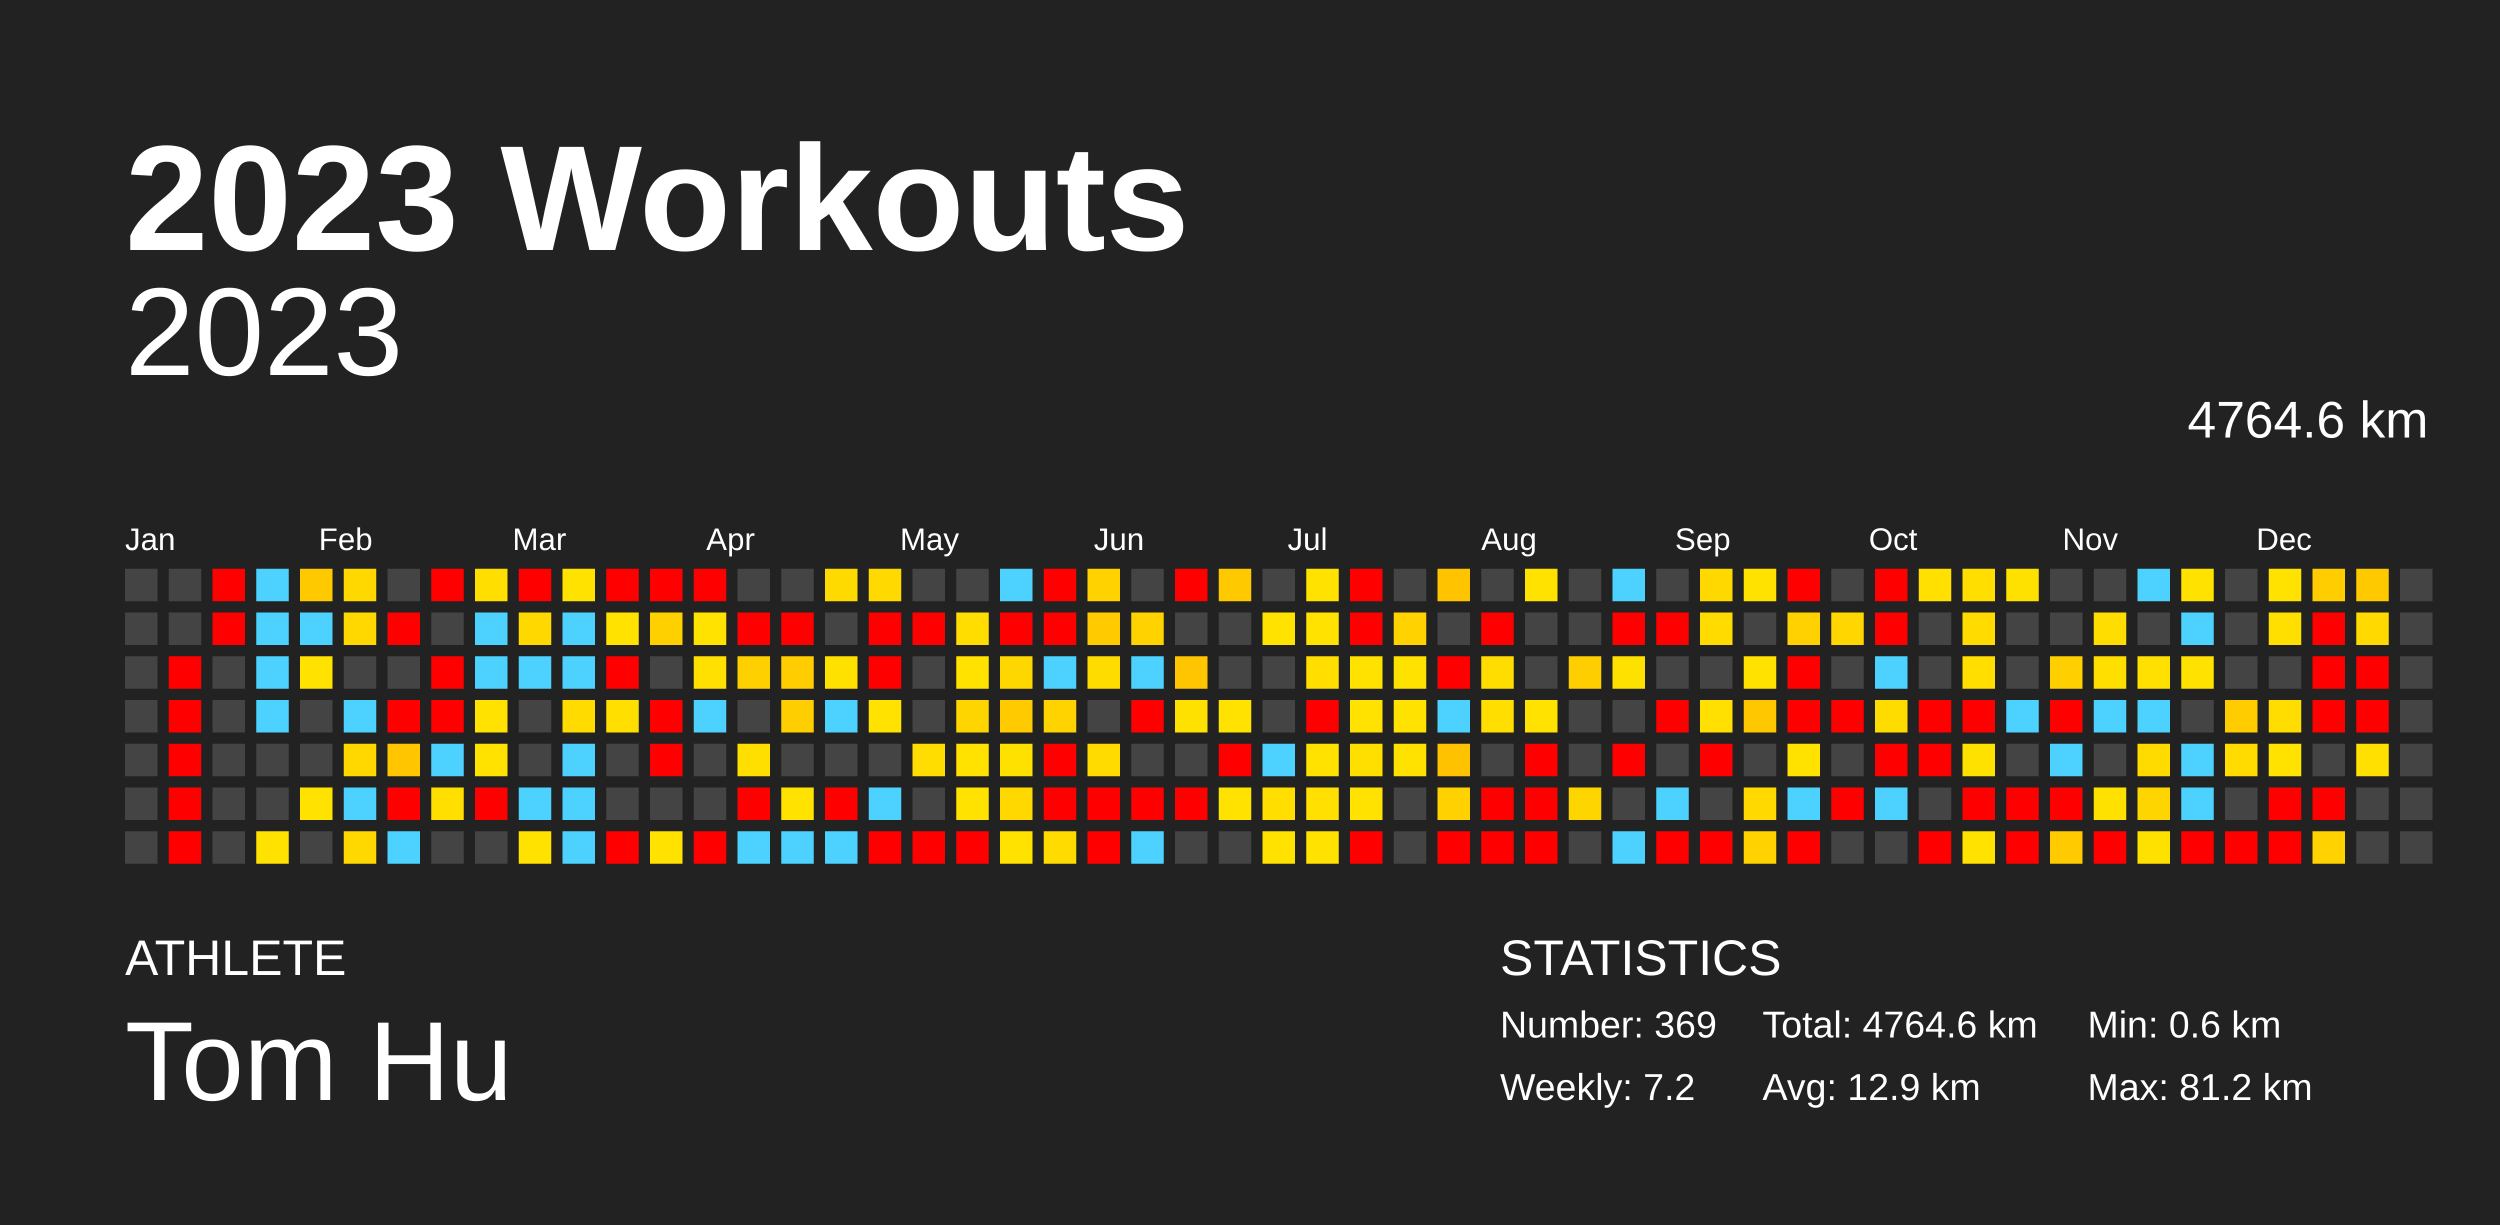
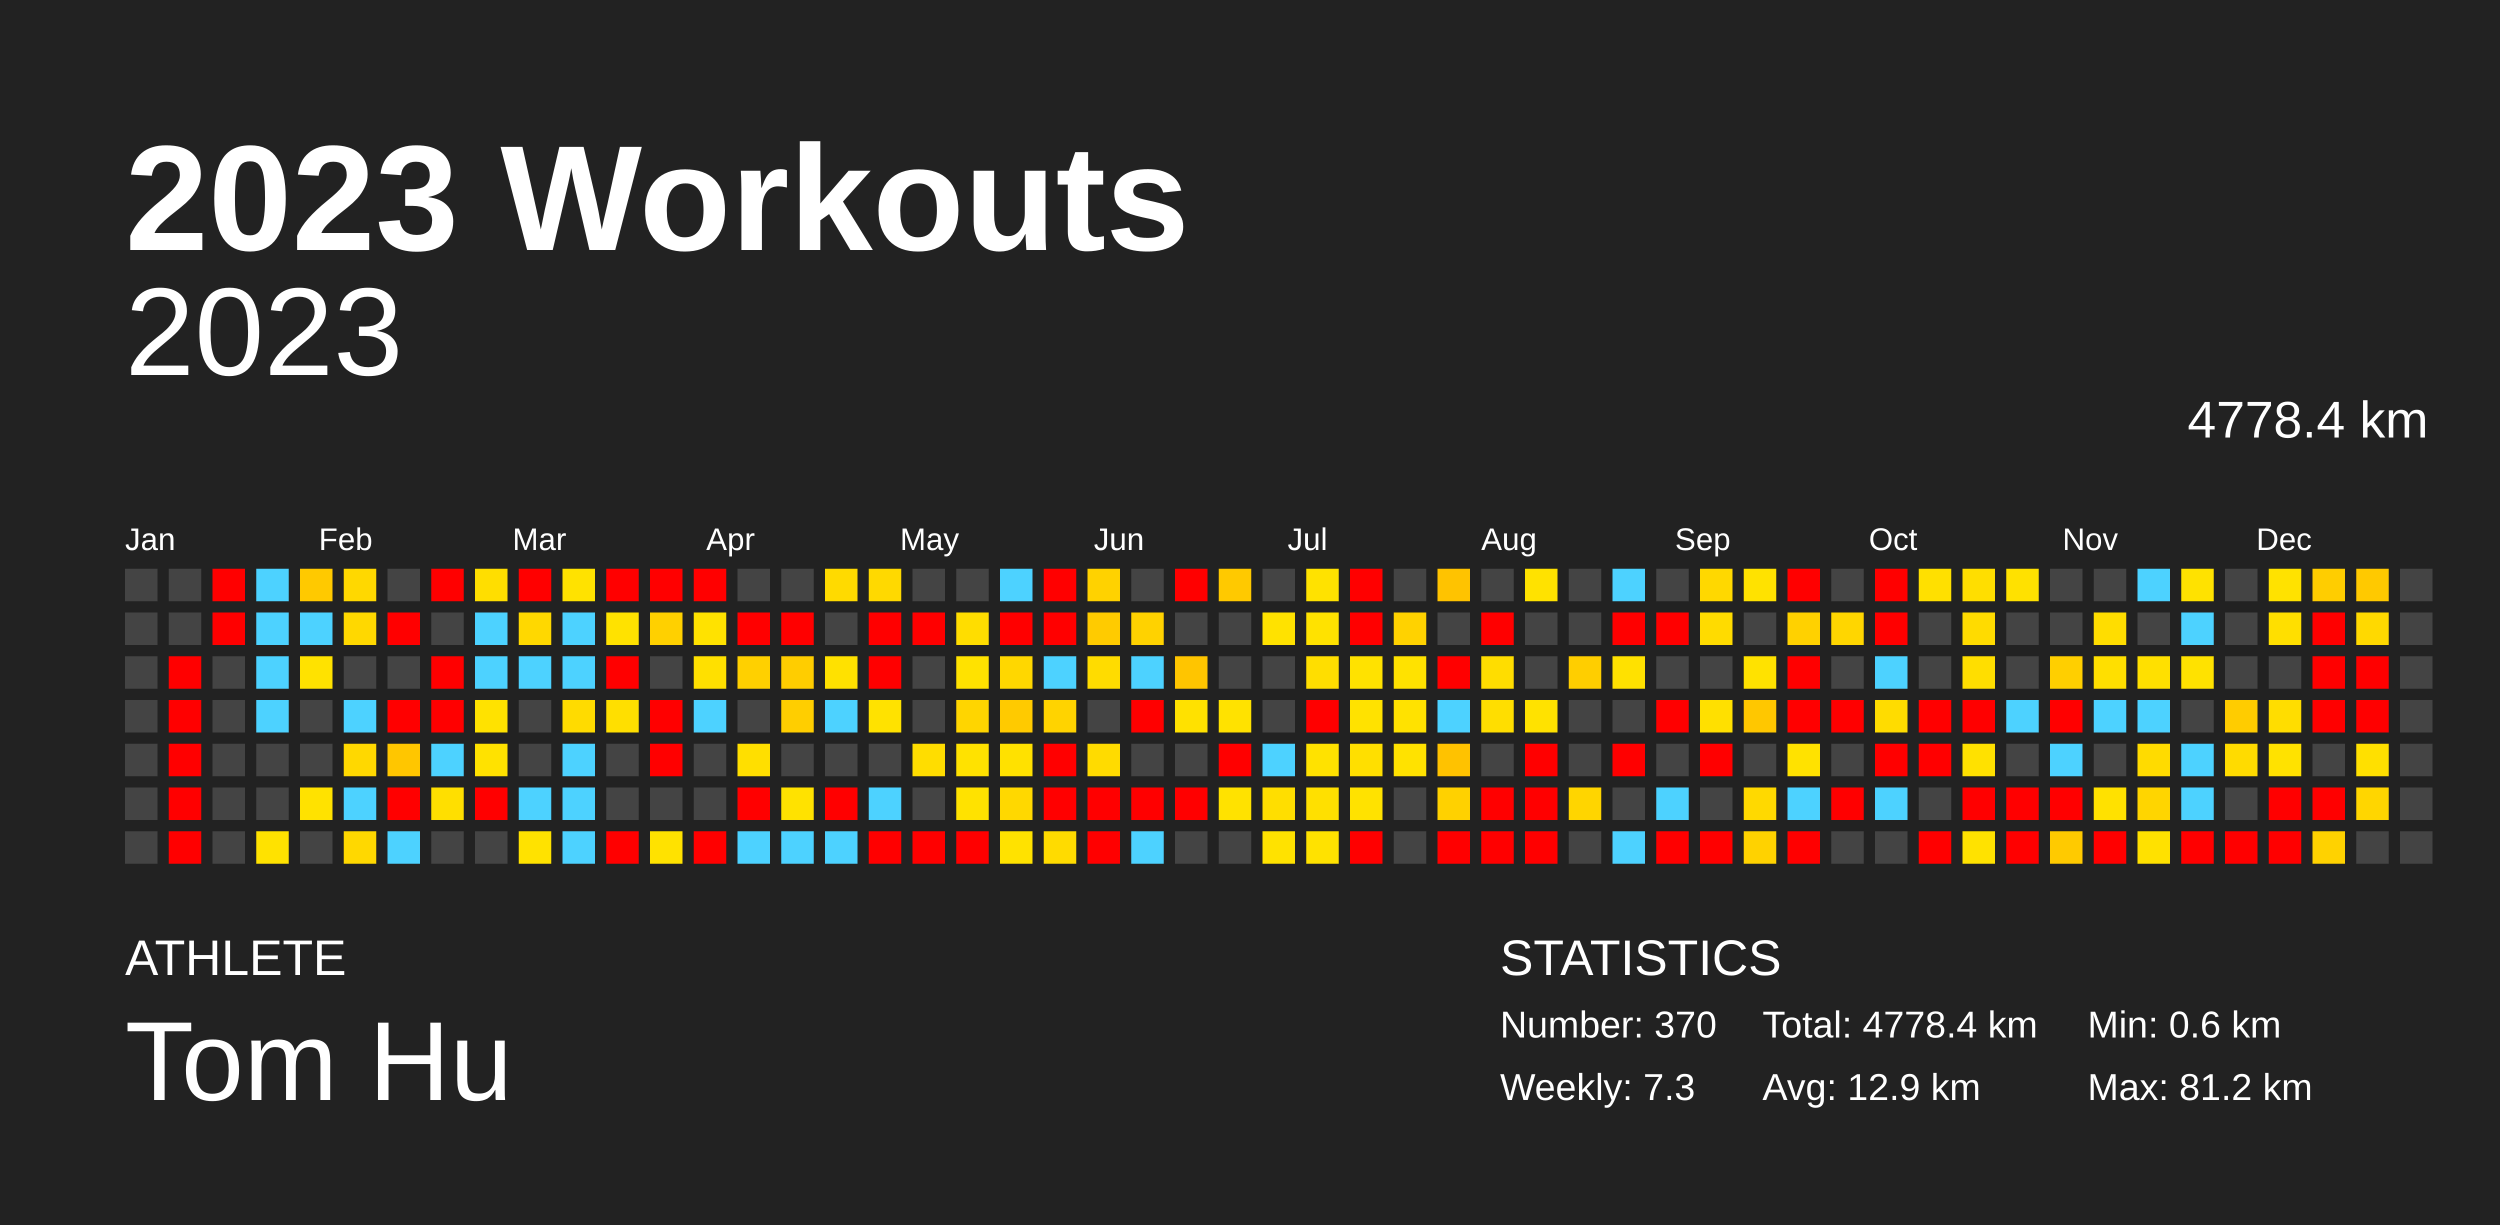
<svg xmlns="http://www.w3.org/2000/svg" baseProfile="full" height="98mm" version="1.1" viewBox="0,0,200,98" width="200mm">
  <defs />
  <rect fill="#222222" height="98" width="200" x="0" y="0" />
  <text fill="#FFFFFF" style="font-size:12px; font-family:Arial; font-weight:bold;" x="10" y="20">2023 Workouts</text>
  <text fill="#FFFFFF" style="font-size:4px; font-family:Arial" x="10" y="78">ATHLETE</text>
  <text fill="#FFFFFF" style="font-size:9px; font-family:Arial" x="10" y="88">Tom Hu</text>
  <text fill="#FFFFFF" style="font-size:4px; font-family:Arial" x="120" y="78">STATISTICS</text>
-   <text fill="#FFFFFF" style="font-size:3px; font-family:Arial" x="120" y="83">Number: 369</text>
-   <text fill="#FFFFFF" style="font-size:3px; font-family:Arial" x="120" y="88">Weekly: 7.2</text>
-   <text fill="#FFFFFF" style="font-size:3px; font-family:Arial" x="141" y="83">Total: 4764.6 km</text>
+   <text fill="#FFFFFF" style="font-size:3px; font-family:Arial" x="120" y="83">Number: 370</text>
+   <text fill="#FFFFFF" style="font-size:3px; font-family:Arial" x="120" y="88">Weekly: 7.3</text>
+   <text fill="#FFFFFF" style="font-size:3px; font-family:Arial" x="141" y="83">Total: 4778.4 km</text>
  <text fill="#FFFFFF" style="font-size:3px; font-family:Arial" x="141" y="88">Avg: 12.9 km</text>
  <text fill="#FFFFFF" style="font-size:3px; font-family:Arial" x="167" y="83">Min: 0.6 km</text>
  <text fill="#FFFFFF" style="font-size:3px; font-family:Arial" x="167" y="88">Max: 81.2 km</text>
  <text alignment-baseline="hanging" fill="#FFFFFF" style="font-size:10.0px; font-family:Arial;" x="10" y="30">2023</text>
-   <text alignment-baseline="hanging" fill="#FFFFFF" style="font-size:4.125px; font-family:Arial;" x="175" y="35">4764.6 km</text>
+   <text alignment-baseline="hanging" fill="#FFFFFF" style="font-size:4.125px; font-family:Arial;" x="175" y="35">4778.4 km</text>
  <text fill="#FFFFFF" style="font-size:2.5px; font-family:Arial" x="10.0" y="44">Jan</text>
  <text fill="#FFFFFF" style="font-size:2.5px; font-family:Arial" x="25.5" y="44">Feb</text>
  <text fill="#FFFFFF" style="font-size:2.5px; font-family:Arial" x="41.0" y="44">Mar</text>
  <text fill="#FFFFFF" style="font-size:2.5px; font-family:Arial" x="56.5" y="44">Apr</text>
  <text fill="#FFFFFF" style="font-size:2.5px; font-family:Arial" x="72.0" y="44">May</text>
  <text fill="#FFFFFF" style="font-size:2.5px; font-family:Arial" x="87.5" y="44">Jun</text>
  <text fill="#FFFFFF" style="font-size:2.5px; font-family:Arial" x="103.0" y="44">Jul</text>
  <text fill="#FFFFFF" style="font-size:2.5px; font-family:Arial" x="118.5" y="44">Aug</text>
  <text fill="#FFFFFF" style="font-size:2.5px; font-family:Arial" x="134.0" y="44">Sep</text>
  <text fill="#FFFFFF" style="font-size:2.5px; font-family:Arial" x="149.5" y="44">Oct</text>
  <text fill="#FFFFFF" style="font-size:2.5px; font-family:Arial" x="165.0" y="44">Nov</text>
  <text fill="#FFFFFF" style="font-size:2.5px; font-family:Arial" x="180.5" y="44">Dec</text>
  <rect fill="#444444" height="2.6" width="2.6" x="10.0" y="45.5" />
  <rect fill="#444444" height="2.6" width="2.6" x="10.0" y="49.0" />
  <rect fill="#444444" height="2.6" width="2.6" x="10.0" y="52.5" />
  <rect fill="#444444" height="2.6" width="2.6" x="10.0" y="56.0" />
  <rect fill="#444444" height="2.6" width="2.6" x="10.0" y="59.5" />
  <rect fill="#444444" height="2.6" width="2.6" x="10.0" y="63.0" />
  <rect fill="#444444" height="2.6" width="2.6" x="10.0" y="66.5" />
  <rect fill="#444444" height="2.6" width="2.6" x="13.5" y="45.5" />
  <rect fill="#444444" height="2.6" width="2.6" x="13.5" y="49.0" />
  <rect fill="red" height="2.6" width="2.6" x="13.5" y="52.5" />
  <rect fill="red" height="2.6" width="2.6" x="13.5" y="56.0" />
  <rect fill="red" height="2.6" width="2.6" x="13.5" y="59.5" />
  <rect fill="red" height="2.6" width="2.6" x="13.5" y="63.0" />
  <rect fill="red" height="2.6" width="2.6" x="13.5" y="66.5" />
  <rect fill="red" height="2.6" width="2.6" x="17.0" y="45.5" />
  <rect fill="red" height="2.6" width="2.6" x="17.0" y="49.0" />
  <rect fill="#444444" height="2.6" width="2.6" x="17.0" y="52.5" />
  <rect fill="#444444" height="2.6" width="2.6" x="17.0" y="56.0" />
  <rect fill="#444444" height="2.6" width="2.6" x="17.0" y="59.5" />
  <rect fill="#444444" height="2.6" width="2.6" x="17.0" y="63.0" />
  <rect fill="#444444" height="2.6" width="2.6" x="17.0" y="66.5" />
  <rect fill="#4dd2ff" height="2.6" width="2.6" x="20.5" y="45.5" />
  <rect fill="#4dd2ff" height="2.6" width="2.6" x="20.5" y="49.0" />
  <rect fill="#4dd2ff" height="2.6" width="2.6" x="20.5" y="52.5" />
  <rect fill="#4dd2ff" height="2.6" width="2.6" x="20.5" y="56.0" />
  <rect fill="#444444" height="2.6" width="2.6" x="20.5" y="59.5" />
  <rect fill="#444444" height="2.6" width="2.6" x="20.5" y="63.0" />
  <rect fill="#ffe200" height="2.6" width="2.6" x="20.5" y="66.5" />
  <rect fill="#ffc900" height="2.6" width="2.6" x="24.0" y="45.5" />
  <rect fill="#4dd2ff" height="2.6" width="2.6" x="24.0" y="49.0" />
  <rect fill="#ffe200" height="2.6" width="2.6" x="24.0" y="52.5" />
  <rect fill="#444444" height="2.6" width="2.6" x="24.0" y="56.0" />
  <rect fill="#444444" height="2.6" width="2.6" x="24.0" y="59.5" />
  <rect fill="#ffe200" height="2.6" width="2.6" x="24.0" y="63.0" />
  <rect fill="#444444" height="2.6" width="2.6" x="24.0" y="66.5" />
  <rect fill="#ffd800" height="2.6" width="2.6" x="27.5" y="45.5" />
  <rect fill="#ffd800" height="2.6" width="2.6" x="27.5" y="49.0" />
  <rect fill="#444444" height="2.6" width="2.6" x="27.5" y="52.5" />
  <rect fill="#4dd2ff" height="2.6" width="2.6" x="27.5" y="56.0" />
  <rect fill="#ffd800" height="2.6" width="2.6" x="27.5" y="59.5" />
  <rect fill="#4dd2ff" height="2.6" width="2.6" x="27.5" y="63.0" />
  <rect fill="#ffd800" height="2.6" width="2.6" x="27.5" y="66.5" />
  <rect fill="#444444" height="2.6" width="2.6" x="31.0" y="45.5" />
  <rect fill="red" height="2.6" width="2.6" x="31.0" y="49.0" />
  <rect fill="#444444" height="2.6" width="2.6" x="31.0" y="52.5" />
  <rect fill="red" height="2.6" width="2.6" x="31.0" y="56.0" />
  <rect fill="#ffc600" height="2.6" width="2.6" x="31.0" y="59.5" />
  <rect fill="red" height="2.6" width="2.6" x="31.0" y="63.0" />
  <rect fill="#4dd2ff" height="2.6" width="2.6" x="31.0" y="66.5" />
  <rect fill="red" height="2.6" width="2.6" x="34.5" y="45.5" />
  <rect fill="#444444" height="2.6" width="2.6" x="34.5" y="49.0" />
  <rect fill="red" height="2.6" width="2.6" x="34.5" y="52.5" />
  <rect fill="red" height="2.6" width="2.6" x="34.5" y="56.0" />
  <rect fill="#4dd2ff" height="2.6" width="2.6" x="34.5" y="59.5" />
  <rect fill="#ffdf00" height="2.6" width="2.6" x="34.5" y="63.0" />
  <rect fill="#444444" height="2.6" width="2.6" x="34.5" y="66.5" />
  <rect fill="#ffde00" height="2.6" width="2.6" x="38.0" y="45.5" />
  <rect fill="#4dd2ff" height="2.6" width="2.6" x="38.0" y="49.0" />
  <rect fill="#4dd2ff" height="2.6" width="2.6" x="38.0" y="52.5" />
  <rect fill="#ffe200" height="2.6" width="2.6" x="38.0" y="56.0" />
  <rect fill="#ffe200" height="2.6" width="2.6" x="38.0" y="59.5" />
  <rect fill="red" height="2.6" width="2.6" x="38.0" y="63.0" />
  <rect fill="#444444" height="2.6" width="2.6" x="38.0" y="66.5" />
  <rect fill="red" height="2.6" width="2.6" x="41.5" y="45.5" />
  <rect fill="#ffd800" height="2.6" width="2.6" x="41.5" y="49.0" />
  <rect fill="#4dd2ff" height="2.6" width="2.6" x="41.5" y="52.5" />
  <rect fill="#444444" height="2.6" width="2.6" x="41.5" y="56.0" />
  <rect fill="#444444" height="2.6" width="2.6" x="41.5" y="59.5" />
  <rect fill="#4dd2ff" height="2.6" width="2.6" x="41.5" y="63.0" />
  <rect fill="#ffe200" height="2.6" width="2.6" x="41.5" y="66.5" />
  <rect fill="#ffe200" height="2.6" width="2.6" x="45.0" y="45.5" />
  <rect fill="#4dd2ff" height="2.6" width="2.6" x="45.0" y="49.0" />
  <rect fill="#4dd2ff" height="2.6" width="2.6" x="45.0" y="52.5" />
  <rect fill="#ffdb00" height="2.6" width="2.6" x="45.0" y="56.0" />
  <rect fill="#4dd2ff" height="2.6" width="2.6" x="45.0" y="59.5" />
  <rect fill="#4dd2ff" height="2.6" width="2.6" x="45.0" y="63.0" />
  <rect fill="#4dd2ff" height="2.6" width="2.6" x="45.0" y="66.5" />
  <rect fill="red" height="2.6" width="2.6" x="48.5" y="45.5" />
  <rect fill="#ffe200" height="2.6" width="2.6" x="48.5" y="49.0" />
  <rect fill="red" height="2.6" width="2.6" x="48.5" y="52.5" />
  <rect fill="#ffdf00" height="2.6" width="2.6" x="48.5" y="56.0" />
  <rect fill="#444444" height="2.6" width="2.6" x="48.5" y="59.5" />
  <rect fill="#444444" height="2.6" width="2.6" x="48.5" y="63.0" />
  <rect fill="red" height="2.6" width="2.6" x="48.5" y="66.5" />
  <rect fill="red" height="2.6" width="2.6" x="52.0" y="45.5" />
  <rect fill="#ffd000" height="2.6" width="2.6" x="52.0" y="49.0" />
  <rect fill="#444444" height="2.6" width="2.6" x="52.0" y="52.5" />
  <rect fill="red" height="2.6" width="2.6" x="52.0" y="56.0" />
  <rect fill="red" height="2.6" width="2.6" x="52.0" y="59.5" />
  <rect fill="#444444" height="2.6" width="2.6" x="52.0" y="63.0" />
  <rect fill="#ffe200" height="2.6" width="2.6" x="52.0" y="66.5" />
  <rect fill="red" height="2.6" width="2.6" x="55.5" y="45.5" />
  <rect fill="#ffe200" height="2.6" width="2.6" x="55.5" y="49.0" />
  <rect fill="#ffe000" height="2.6" width="2.6" x="55.5" y="52.5" />
  <rect fill="#4dd2ff" height="2.6" width="2.6" x="55.5" y="56.0" />
  <rect fill="#444444" height="2.6" width="2.6" x="55.5" y="59.5" />
  <rect fill="#444444" height="2.6" width="2.6" x="55.5" y="63.0" />
  <rect fill="red" height="2.6" width="2.6" x="55.5" y="66.5" />
  <rect fill="#444444" height="2.6" width="2.6" x="59.0" y="45.5" />
  <rect fill="red" height="2.6" width="2.6" x="59.0" y="49.0" />
  <rect fill="#ffd000" height="2.6" width="2.6" x="59.0" y="52.5" />
  <rect fill="#444444" height="2.6" width="2.6" x="59.0" y="56.0" />
  <rect fill="#ffdf00" height="2.6" width="2.6" x="59.0" y="59.5" />
  <rect fill="red" height="2.6" width="2.6" x="59.0" y="63.0" />
  <rect fill="#4dd2ff" height="2.6" width="2.6" x="59.0" y="66.5" />
  <rect fill="#444444" height="2.6" width="2.6" x="62.5" y="45.5" />
  <rect fill="red" height="2.6" width="2.6" x="62.5" y="49.0" />
  <rect fill="#ffcd00" height="2.6" width="2.6" x="62.5" y="52.5" />
  <rect fill="#ffce00" height="2.6" width="2.6" x="62.5" y="56.0" />
  <rect fill="#444444" height="2.6" width="2.6" x="62.5" y="59.5" />
  <rect fill="#ffe200" height="2.6" width="2.6" x="62.5" y="63.0" />
  <rect fill="#4dd2ff" height="2.6" width="2.6" x="62.5" y="66.5" />
  <rect fill="#ffda00" height="2.6" width="2.6" x="66.0" y="45.5" />
  <rect fill="#444444" height="2.6" width="2.6" x="66.0" y="49.0" />
  <rect fill="#ffe100" height="2.6" width="2.6" x="66.0" y="52.5" />
  <rect fill="#4dd2ff" height="2.6" width="2.6" x="66.0" y="56.0" />
  <rect fill="#444444" height="2.6" width="2.6" x="66.0" y="59.5" />
  <rect fill="red" height="2.6" width="2.6" x="66.0" y="63.0" />
  <rect fill="#4dd2ff" height="2.6" width="2.6" x="66.0" y="66.5" />
  <rect fill="#ffd900" height="2.6" width="2.6" x="69.5" y="45.5" />
  <rect fill="red" height="2.6" width="2.6" x="69.5" y="49.0" />
  <rect fill="red" height="2.6" width="2.6" x="69.5" y="52.5" />
  <rect fill="#ffe200" height="2.6" width="2.6" x="69.5" y="56.0" />
  <rect fill="#444444" height="2.6" width="2.6" x="69.5" y="59.5" />
  <rect fill="#4dd2ff" height="2.6" width="2.6" x="69.5" y="63.0" />
  <rect fill="red" height="2.6" width="2.6" x="69.5" y="66.5" />
  <rect fill="#444444" height="2.6" width="2.6" x="73.0" y="45.5" />
  <rect fill="red" height="2.6" width="2.6" x="73.0" y="49.0" />
  <rect fill="#444444" height="2.6" width="2.6" x="73.0" y="52.5" />
  <rect fill="#444444" height="2.6" width="2.6" x="73.0" y="56.0" />
  <rect fill="#ffdd00" height="2.6" width="2.6" x="73.0" y="59.5" />
  <rect fill="#444444" height="2.6" width="2.6" x="73.0" y="63.0" />
  <rect fill="red" height="2.6" width="2.6" x="73.0" y="66.5" />
  <rect fill="#444444" height="2.6" width="2.6" x="76.5" y="45.5" />
  <rect fill="#ffdd00" height="2.6" width="2.6" x="76.5" y="49.0" />
  <rect fill="#ffe200" height="2.6" width="2.6" x="76.5" y="52.5" />
  <rect fill="#ffd500" height="2.6" width="2.6" x="76.5" y="56.0" />
  <rect fill="#ffe200" height="2.6" width="2.6" x="76.5" y="59.5" />
  <rect fill="#ffe200" height="2.6" width="2.6" x="76.5" y="63.0" />
  <rect fill="red" height="2.6" width="2.6" x="76.5" y="66.5" />
  <rect fill="#4dd2ff" height="2.6" width="2.6" x="80.0" y="45.5" />
  <rect fill="red" height="2.6" width="2.6" x="80.0" y="49.0" />
  <rect fill="#ffd700" height="2.6" width="2.6" x="80.0" y="52.5" />
  <rect fill="#ffca00" height="2.6" width="2.6" x="80.0" y="56.0" />
  <rect fill="#ffe100" height="2.6" width="2.6" x="80.0" y="59.5" />
  <rect fill="#ffd800" height="2.6" width="2.6" x="80.0" y="63.0" />
  <rect fill="#ffe200" height="2.6" width="2.6" x="80.0" y="66.5" />
  <rect fill="red" height="2.6" width="2.6" x="83.5" y="45.5" />
  <rect fill="red" height="2.6" width="2.6" x="83.5" y="49.0" />
  <rect fill="#4dd2ff" height="2.6" width="2.6" x="83.5" y="52.5" />
  <rect fill="#ffd300" height="2.6" width="2.6" x="83.5" y="56.0" />
  <rect fill="red" height="2.6" width="2.6" x="83.5" y="59.5" />
  <rect fill="red" height="2.6" width="2.6" x="83.5" y="63.0" />
  <rect fill="#ffdb00" height="2.6" width="2.6" x="83.5" y="66.5" />
  <rect fill="#ffd200" height="2.6" width="2.6" x="87.0" y="45.5" />
  <rect fill="#ffcb00" height="2.6" width="2.6" x="87.0" y="49.0" />
  <rect fill="#ffdc00" height="2.6" width="2.6" x="87.0" y="52.5" />
  <rect fill="#444444" height="2.6" width="2.6" x="87.0" y="56.0" />
  <rect fill="#ffdb00" height="2.6" width="2.6" x="87.0" y="59.5" />
  <rect fill="red" height="2.6" width="2.6" x="87.0" y="63.0" />
  <rect fill="red" height="2.6" width="2.6" x="87.0" y="66.5" />
  <rect fill="#444444" height="2.6" width="2.6" x="90.5" y="45.5" />
  <rect fill="#ffd200" height="2.6" width="2.6" x="90.5" y="49.0" />
  <rect fill="#4dd2ff" height="2.6" width="2.6" x="90.5" y="52.5" />
  <rect fill="red" height="2.6" width="2.6" x="90.5" y="56.0" />
  <rect fill="#444444" height="2.6" width="2.6" x="90.5" y="59.5" />
  <rect fill="red" height="2.6" width="2.6" x="90.5" y="63.0" />
  <rect fill="#4dd2ff" height="2.6" width="2.6" x="90.5" y="66.5" />
  <rect fill="red" height="2.6" width="2.6" x="94.0" y="45.5" />
  <rect fill="#444444" height="2.6" width="2.6" x="94.0" y="49.0" />
  <rect fill="#ffc500" height="2.6" width="2.6" x="94.0" y="52.5" />
  <rect fill="#ffe100" height="2.6" width="2.6" x="94.0" y="56.0" />
  <rect fill="#444444" height="2.6" width="2.6" x="94.0" y="59.5" />
  <rect fill="red" height="2.6" width="2.6" x="94.0" y="63.0" />
  <rect fill="#444444" height="2.6" width="2.6" x="94.0" y="66.5" />
  <rect fill="#ffc900" height="2.6" width="2.6" x="97.5" y="45.5" />
  <rect fill="#444444" height="2.6" width="2.6" x="97.5" y="49.0" />
  <rect fill="#444444" height="2.6" width="2.6" x="97.5" y="52.5" />
  <rect fill="#ffe200" height="2.6" width="2.6" x="97.5" y="56.0" />
  <rect fill="red" height="2.6" width="2.6" x="97.5" y="59.5" />
  <rect fill="#ffe200" height="2.6" width="2.6" x="97.5" y="63.0" />
  <rect fill="#444444" height="2.6" width="2.6" x="97.5" y="66.5" />
  <rect fill="#444444" height="2.6" width="2.6" x="101.0" y="45.5" />
  <rect fill="#ffe200" height="2.6" width="2.6" x="101.0" y="49.0" />
  <rect fill="#444444" height="2.6" width="2.6" x="101.0" y="52.5" />
  <rect fill="#444444" height="2.6" width="2.6" x="101.0" y="56.0" />
  <rect fill="#4dd2ff" height="2.6" width="2.6" x="101.0" y="59.5" />
  <rect fill="#ffde00" height="2.6" width="2.6" x="101.0" y="63.0" />
  <rect fill="#ffe200" height="2.6" width="2.6" x="101.0" y="66.5" />
  <rect fill="#ffe200" height="2.6" width="2.6" x="104.5" y="45.5" />
  <rect fill="#ffe200" height="2.6" width="2.6" x="104.5" y="49.0" />
  <rect fill="#ffde00" height="2.6" width="2.6" x="104.5" y="52.5" />
  <rect fill="red" height="2.6" width="2.6" x="104.5" y="56.0" />
  <rect fill="#ffe200" height="2.6" width="2.6" x="104.5" y="59.5" />
  <rect fill="#ffe000" height="2.6" width="2.6" x="104.5" y="63.0" />
  <rect fill="#ffe200" height="2.6" width="2.6" x="104.5" y="66.5" />
  <rect fill="red" height="2.6" width="2.6" x="108.0" y="45.5" />
  <rect fill="red" height="2.6" width="2.6" x="108.0" y="49.0" />
  <rect fill="#ffe200" height="2.6" width="2.6" x="108.0" y="52.5" />
  <rect fill="#ffe200" height="2.6" width="2.6" x="108.0" y="56.0" />
  <rect fill="#ffdf00" height="2.6" width="2.6" x="108.0" y="59.5" />
  <rect fill="#ffe200" height="2.6" width="2.6" x="108.0" y="63.0" />
  <rect fill="red" height="2.6" width="2.6" x="108.0" y="66.5" />
  <rect fill="#444444" height="2.6" width="2.6" x="111.5" y="45.5" />
  <rect fill="#ffd200" height="2.6" width="2.6" x="111.5" y="49.0" />
  <rect fill="#ffe200" height="2.6" width="2.6" x="111.5" y="52.5" />
  <rect fill="#ffe200" height="2.6" width="2.6" x="111.5" y="56.0" />
  <rect fill="#ffe200" height="2.6" width="2.6" x="111.5" y="59.5" />
  <rect fill="#444444" height="2.6" width="2.6" x="111.5" y="63.0" />
  <rect fill="#444444" height="2.6" width="2.6" x="111.5" y="66.5" />
  <rect fill="#ffc300" height="2.6" width="2.6" x="115.0" y="45.5" />
  <rect fill="#444444" height="2.6" width="2.6" x="115.0" y="49.0" />
  <rect fill="red" height="2.6" width="2.6" x="115.0" y="52.5" />
  <rect fill="#4dd2ff" height="2.6" width="2.6" x="115.0" y="56.0" />
  <rect fill="#ffc200" height="2.6" width="2.6" x="115.0" y="59.5" />
  <rect fill="#ffd100" height="2.6" width="2.6" x="115.0" y="63.0" />
  <rect fill="red" height="2.6" width="2.6" x="115.0" y="66.5" />
  <rect fill="#444444" height="2.6" width="2.6" x="118.5" y="45.5" />
  <rect fill="red" height="2.6" width="2.6" x="118.5" y="49.0" />
  <rect fill="#ffdd00" height="2.6" width="2.6" x="118.5" y="52.5" />
  <rect fill="#ffde00" height="2.6" width="2.6" x="118.5" y="56.0" />
  <rect fill="#444444" height="2.6" width="2.6" x="118.5" y="59.5" />
  <rect fill="red" height="2.6" width="2.6" x="118.5" y="63.0" />
  <rect fill="red" height="2.6" width="2.6" x="118.5" y="66.5" />
  <rect fill="#ffe200" height="2.6" width="2.6" x="122.0" y="45.5" />
  <rect fill="#444444" height="2.6" width="2.6" x="122.0" y="49.0" />
  <rect fill="#444444" height="2.6" width="2.6" x="122.0" y="52.5" />
  <rect fill="#ffe200" height="2.6" width="2.6" x="122.0" y="56.0" />
  <rect fill="red" height="2.6" width="2.6" x="122.0" y="59.5" />
  <rect fill="red" height="2.6" width="2.6" x="122.0" y="63.0" />
  <rect fill="red" height="2.6" width="2.6" x="122.0" y="66.5" />
  <rect fill="#444444" height="2.6" width="2.6" x="125.5" y="45.5" />
  <rect fill="#444444" height="2.6" width="2.6" x="125.5" y="49.0" />
  <rect fill="#ffce00" height="2.6" width="2.6" x="125.5" y="52.5" />
  <rect fill="#444444" height="2.6" width="2.6" x="125.5" y="56.0" />
  <rect fill="#444444" height="2.6" width="2.6" x="125.5" y="59.5" />
  <rect fill="#ffd500" height="2.6" width="2.6" x="125.5" y="63.0" />
  <rect fill="#444444" height="2.6" width="2.6" x="125.5" y="66.5" />
  <rect fill="#4dd2ff" height="2.6" width="2.6" x="129.0" y="45.5" />
  <rect fill="red" height="2.6" width="2.6" x="129.0" y="49.0" />
  <rect fill="#ffe100" height="2.6" width="2.6" x="129.0" y="52.5" />
  <rect fill="#444444" height="2.6" width="2.6" x="129.0" y="56.0" />
  <rect fill="red" height="2.6" width="2.6" x="129.0" y="59.5" />
  <rect fill="#444444" height="2.6" width="2.6" x="129.0" y="63.0" />
  <rect fill="#4dd2ff" height="2.6" width="2.6" x="129.0" y="66.5" />
  <rect fill="#444444" height="2.6" width="2.6" x="132.5" y="45.5" />
  <rect fill="red" height="2.6" width="2.6" x="132.5" y="49.0" />
  <rect fill="#444444" height="2.6" width="2.6" x="132.5" y="52.5" />
  <rect fill="red" height="2.6" width="2.6" x="132.5" y="56.0" />
  <rect fill="#444444" height="2.6" width="2.6" x="132.5" y="59.5" />
  <rect fill="#4dd2ff" height="2.6" width="2.6" x="132.5" y="63.0" />
  <rect fill="red" height="2.6" width="2.6" x="132.5" y="66.5" />
  <rect fill="#ffd800" height="2.6" width="2.6" x="136.0" y="45.5" />
  <rect fill="#ffdb00" height="2.6" width="2.6" x="136.0" y="49.0" />
  <rect fill="#444444" height="2.6" width="2.6" x="136.0" y="52.5" />
  <rect fill="#ffe000" height="2.6" width="2.6" x="136.0" y="56.0" />
  <rect fill="red" height="2.6" width="2.6" x="136.0" y="59.5" />
  <rect fill="#444444" height="2.6" width="2.6" x="136.0" y="63.0" />
  <rect fill="red" height="2.6" width="2.6" x="136.0" y="66.5" />
  <rect fill="#ffe200" height="2.6" width="2.6" x="139.5" y="45.5" />
  <rect fill="#444444" height="2.6" width="2.6" x="139.5" y="49.0" />
  <rect fill="#ffe200" height="2.6" width="2.6" x="139.5" y="52.5" />
  <rect fill="#ffc700" height="2.6" width="2.6" x="139.5" y="56.0" />
  <rect fill="#444444" height="2.6" width="2.6" x="139.5" y="59.5" />
  <rect fill="#ffd900" height="2.6" width="2.6" x="139.5" y="63.0" />
  <rect fill="#ffd200" height="2.6" width="2.6" x="139.5" y="66.5" />
  <rect fill="red" height="2.6" width="2.6" x="143.0" y="45.5" />
  <rect fill="#ffd100" height="2.6" width="2.6" x="143.0" y="49.0" />
  <rect fill="red" height="2.6" width="2.6" x="143.0" y="52.5" />
  <rect fill="red" height="2.6" width="2.6" x="143.0" y="56.0" />
  <rect fill="#ffe200" height="2.6" width="2.6" x="143.0" y="59.5" />
  <rect fill="#4dd2ff" height="2.6" width="2.6" x="143.0" y="63.0" />
  <rect fill="red" height="2.6" width="2.6" x="143.0" y="66.5" />
  <rect fill="#444444" height="2.6" width="2.6" x="146.5" y="45.5" />
  <rect fill="#ffd600" height="2.6" width="2.6" x="146.5" y="49.0" />
  <rect fill="#444444" height="2.6" width="2.6" x="146.5" y="52.5" />
  <rect fill="red" height="2.6" width="2.6" x="146.5" y="56.0" />
  <rect fill="#444444" height="2.6" width="2.6" x="146.5" y="59.5" />
  <rect fill="red" height="2.6" width="2.6" x="146.5" y="63.0" />
  <rect fill="#444444" height="2.6" width="2.6" x="146.5" y="66.5" />
  <rect fill="red" height="2.6" width="2.6" x="150.0" y="45.5" />
  <rect fill="red" height="2.6" width="2.6" x="150.0" y="49.0" />
  <rect fill="#4dd2ff" height="2.6" width="2.6" x="150.0" y="52.5" />
  <rect fill="#ffdc00" height="2.6" width="2.6" x="150.0" y="56.0" />
  <rect fill="red" height="2.6" width="2.6" x="150.0" y="59.5" />
  <rect fill="#4dd2ff" height="2.6" width="2.6" x="150.0" y="63.0" />
  <rect fill="#444444" height="2.6" width="2.6" x="150.0" y="66.5" />
  <rect fill="#ffe000" height="2.6" width="2.6" x="153.5" y="45.5" />
  <rect fill="#444444" height="2.6" width="2.6" x="153.5" y="49.0" />
  <rect fill="#444444" height="2.6" width="2.6" x="153.5" y="52.5" />
  <rect fill="red" height="2.6" width="2.6" x="153.5" y="56.0" />
  <rect fill="red" height="2.6" width="2.6" x="153.5" y="59.5" />
  <rect fill="#444444" height="2.6" width="2.6" x="153.5" y="63.0" />
  <rect fill="red" height="2.6" width="2.6" x="153.5" y="66.5" />
  <rect fill="#ffde00" height="2.6" width="2.6" x="157.0" y="45.5" />
  <rect fill="#ffdb00" height="2.6" width="2.6" x="157.0" y="49.0" />
  <rect fill="#ffde00" height="2.6" width="2.6" x="157.0" y="52.5" />
  <rect fill="red" height="2.6" width="2.6" x="157.0" y="56.0" />
  <rect fill="#ffe100" height="2.6" width="2.6" x="157.0" y="59.5" />
  <rect fill="red" height="2.6" width="2.6" x="157.0" y="63.0" />
  <rect fill="#ffe200" height="2.6" width="2.6" x="157.0" y="66.5" />
  <rect fill="#ffe100" height="2.6" width="2.6" x="160.5" y="45.5" />
  <rect fill="#444444" height="2.6" width="2.6" x="160.5" y="49.0" />
  <rect fill="#444444" height="2.6" width="2.6" x="160.5" y="52.5" />
  <rect fill="#4dd2ff" height="2.6" width="2.6" x="160.5" y="56.0" />
  <rect fill="#444444" height="2.6" width="2.6" x="160.5" y="59.5" />
  <rect fill="red" height="2.6" width="2.6" x="160.5" y="63.0" />
  <rect fill="red" height="2.6" width="2.6" x="160.5" y="66.5" />
  <rect fill="#444444" height="2.6" width="2.6" x="164.0" y="45.5" />
  <rect fill="#444444" height="2.6" width="2.6" x="164.0" y="49.0" />
  <rect fill="#ffcf00" height="2.6" width="2.6" x="164.0" y="52.5" />
  <rect fill="red" height="2.6" width="2.6" x="164.0" y="56.0" />
  <rect fill="#4dd2ff" height="2.6" width="2.6" x="164.0" y="59.5" />
  <rect fill="red" height="2.6" width="2.6" x="164.0" y="63.0" />
  <rect fill="#ffca00" height="2.6" width="2.6" x="164.0" y="66.5" />
  <rect fill="#444444" height="2.6" width="2.6" x="167.5" y="45.5" />
  <rect fill="#ffdd00" height="2.6" width="2.6" x="167.5" y="49.0" />
  <rect fill="#ffdf00" height="2.6" width="2.6" x="167.5" y="52.5" />
  <rect fill="#4dd2ff" height="2.6" width="2.6" x="167.5" y="56.0" />
  <rect fill="#444444" height="2.6" width="2.6" x="167.5" y="59.5" />
  <rect fill="#ffe100" height="2.6" width="2.6" x="167.5" y="63.0" />
  <rect fill="red" height="2.6" width="2.6" x="167.5" y="66.5" />
  <rect fill="#4dd2ff" height="2.6" width="2.6" x="171.0" y="45.5" />
  <rect fill="#444444" height="2.6" width="2.6" x="171.0" y="49.0" />
  <rect fill="#ffe000" height="2.6" width="2.6" x="171.0" y="52.5" />
  <rect fill="#4dd2ff" height="2.6" width="2.6" x="171.0" y="56.0" />
  <rect fill="#ffdb00" height="2.6" width="2.6" x="171.0" y="59.5" />
  <rect fill="#ffd500" height="2.6" width="2.6" x="171.0" y="63.0" />
  <rect fill="#ffe100" height="2.6" width="2.6" x="171.0" y="66.5" />
  <rect fill="#ffe200" height="2.6" width="2.6" x="174.5" y="45.5" />
  <rect fill="#4dd2ff" height="2.6" width="2.6" x="174.5" y="49.0" />
  <rect fill="#ffe200" height="2.6" width="2.6" x="174.5" y="52.5" />
  <rect fill="#444444" height="2.6" width="2.6" x="174.5" y="56.0" />
  <rect fill="#4dd2ff" height="2.6" width="2.6" x="174.5" y="59.5" />
  <rect fill="#4dd2ff" height="2.6" width="2.6" x="174.5" y="63.0" />
  <rect fill="red" height="2.6" width="2.6" x="174.5" y="66.5" />
  <rect fill="#444444" height="2.6" width="2.6" x="178.0" y="45.5" />
  <rect fill="#444444" height="2.6" width="2.6" x="178.0" y="49.0" />
  <rect fill="#444444" height="2.6" width="2.6" x="178.0" y="52.5" />
  <rect fill="#ffcc00" height="2.6" width="2.6" x="178.0" y="56.0" />
  <rect fill="#ffdb00" height="2.6" width="2.6" x="178.0" y="59.5" />
  <rect fill="#444444" height="2.6" width="2.6" x="178.0" y="63.0" />
  <rect fill="red" height="2.6" width="2.6" x="178.0" y="66.5" />
  <rect fill="#ffe200" height="2.6" width="2.6" x="181.5" y="45.5" />
  <rect fill="#ffdf00" height="2.6" width="2.6" x="181.5" y="49.0" />
  <rect fill="#444444" height="2.6" width="2.6" x="181.5" y="52.5" />
  <rect fill="#ffdd00" height="2.6" width="2.6" x="181.5" y="56.0" />
  <rect fill="#ffe200" height="2.6" width="2.6" x="181.5" y="59.5" />
  <rect fill="red" height="2.6" width="2.6" x="181.5" y="63.0" />
  <rect fill="red" height="2.6" width="2.6" x="181.5" y="66.5" />
  <rect fill="#ffcd00" height="2.6" width="2.6" x="185.0" y="45.5" />
  <rect fill="red" height="2.6" width="2.6" x="185.0" y="49.0" />
  <rect fill="red" height="2.6" width="2.6" x="185.0" y="52.5" />
  <rect fill="red" height="2.6" width="2.6" x="185.0" y="56.0" />
  <rect fill="#444444" height="2.6" width="2.6" x="185.0" y="59.5" />
  <rect fill="red" height="2.6" width="2.6" x="185.0" y="63.0" />
  <rect fill="#ffd200" height="2.6" width="2.6" x="185.0" y="66.5" />
  <rect fill="#ffc900" height="2.6" width="2.6" x="188.5" y="45.5" />
  <rect fill="#ffd900" height="2.6" width="2.6" x="188.5" y="49.0" />
  <rect fill="red" height="2.6" width="2.6" x="188.5" y="52.5" />
  <rect fill="red" height="2.6" width="2.6" x="188.5" y="56.0" />
  <rect fill="#ffe000" height="2.6" width="2.6" x="188.5" y="59.5" />
-   <rect fill="#444444" height="2.6" width="2.6" x="188.5" y="63.0" />
+   <rect fill="#ffd600" height="2.6" width="2.6" x="188.5" y="63.0" />
  <rect fill="#444444" height="2.6" width="2.6" x="188.5" y="66.5" />
  <rect fill="#444444" height="2.6" width="2.6" x="192.0" y="45.5" />
  <rect fill="#444444" height="2.6" width="2.6" x="192.0" y="49.0" />
  <rect fill="#444444" height="2.6" width="2.6" x="192.0" y="52.5" />
  <rect fill="#444444" height="2.6" width="2.6" x="192.0" y="56.0" />
  <rect fill="#444444" height="2.6" width="2.6" x="192.0" y="59.5" />
  <rect fill="#444444" height="2.6" width="2.6" x="192.0" y="63.0" />
  <rect fill="#444444" height="2.6" width="2.6" x="192.0" y="66.5" />
</svg>
